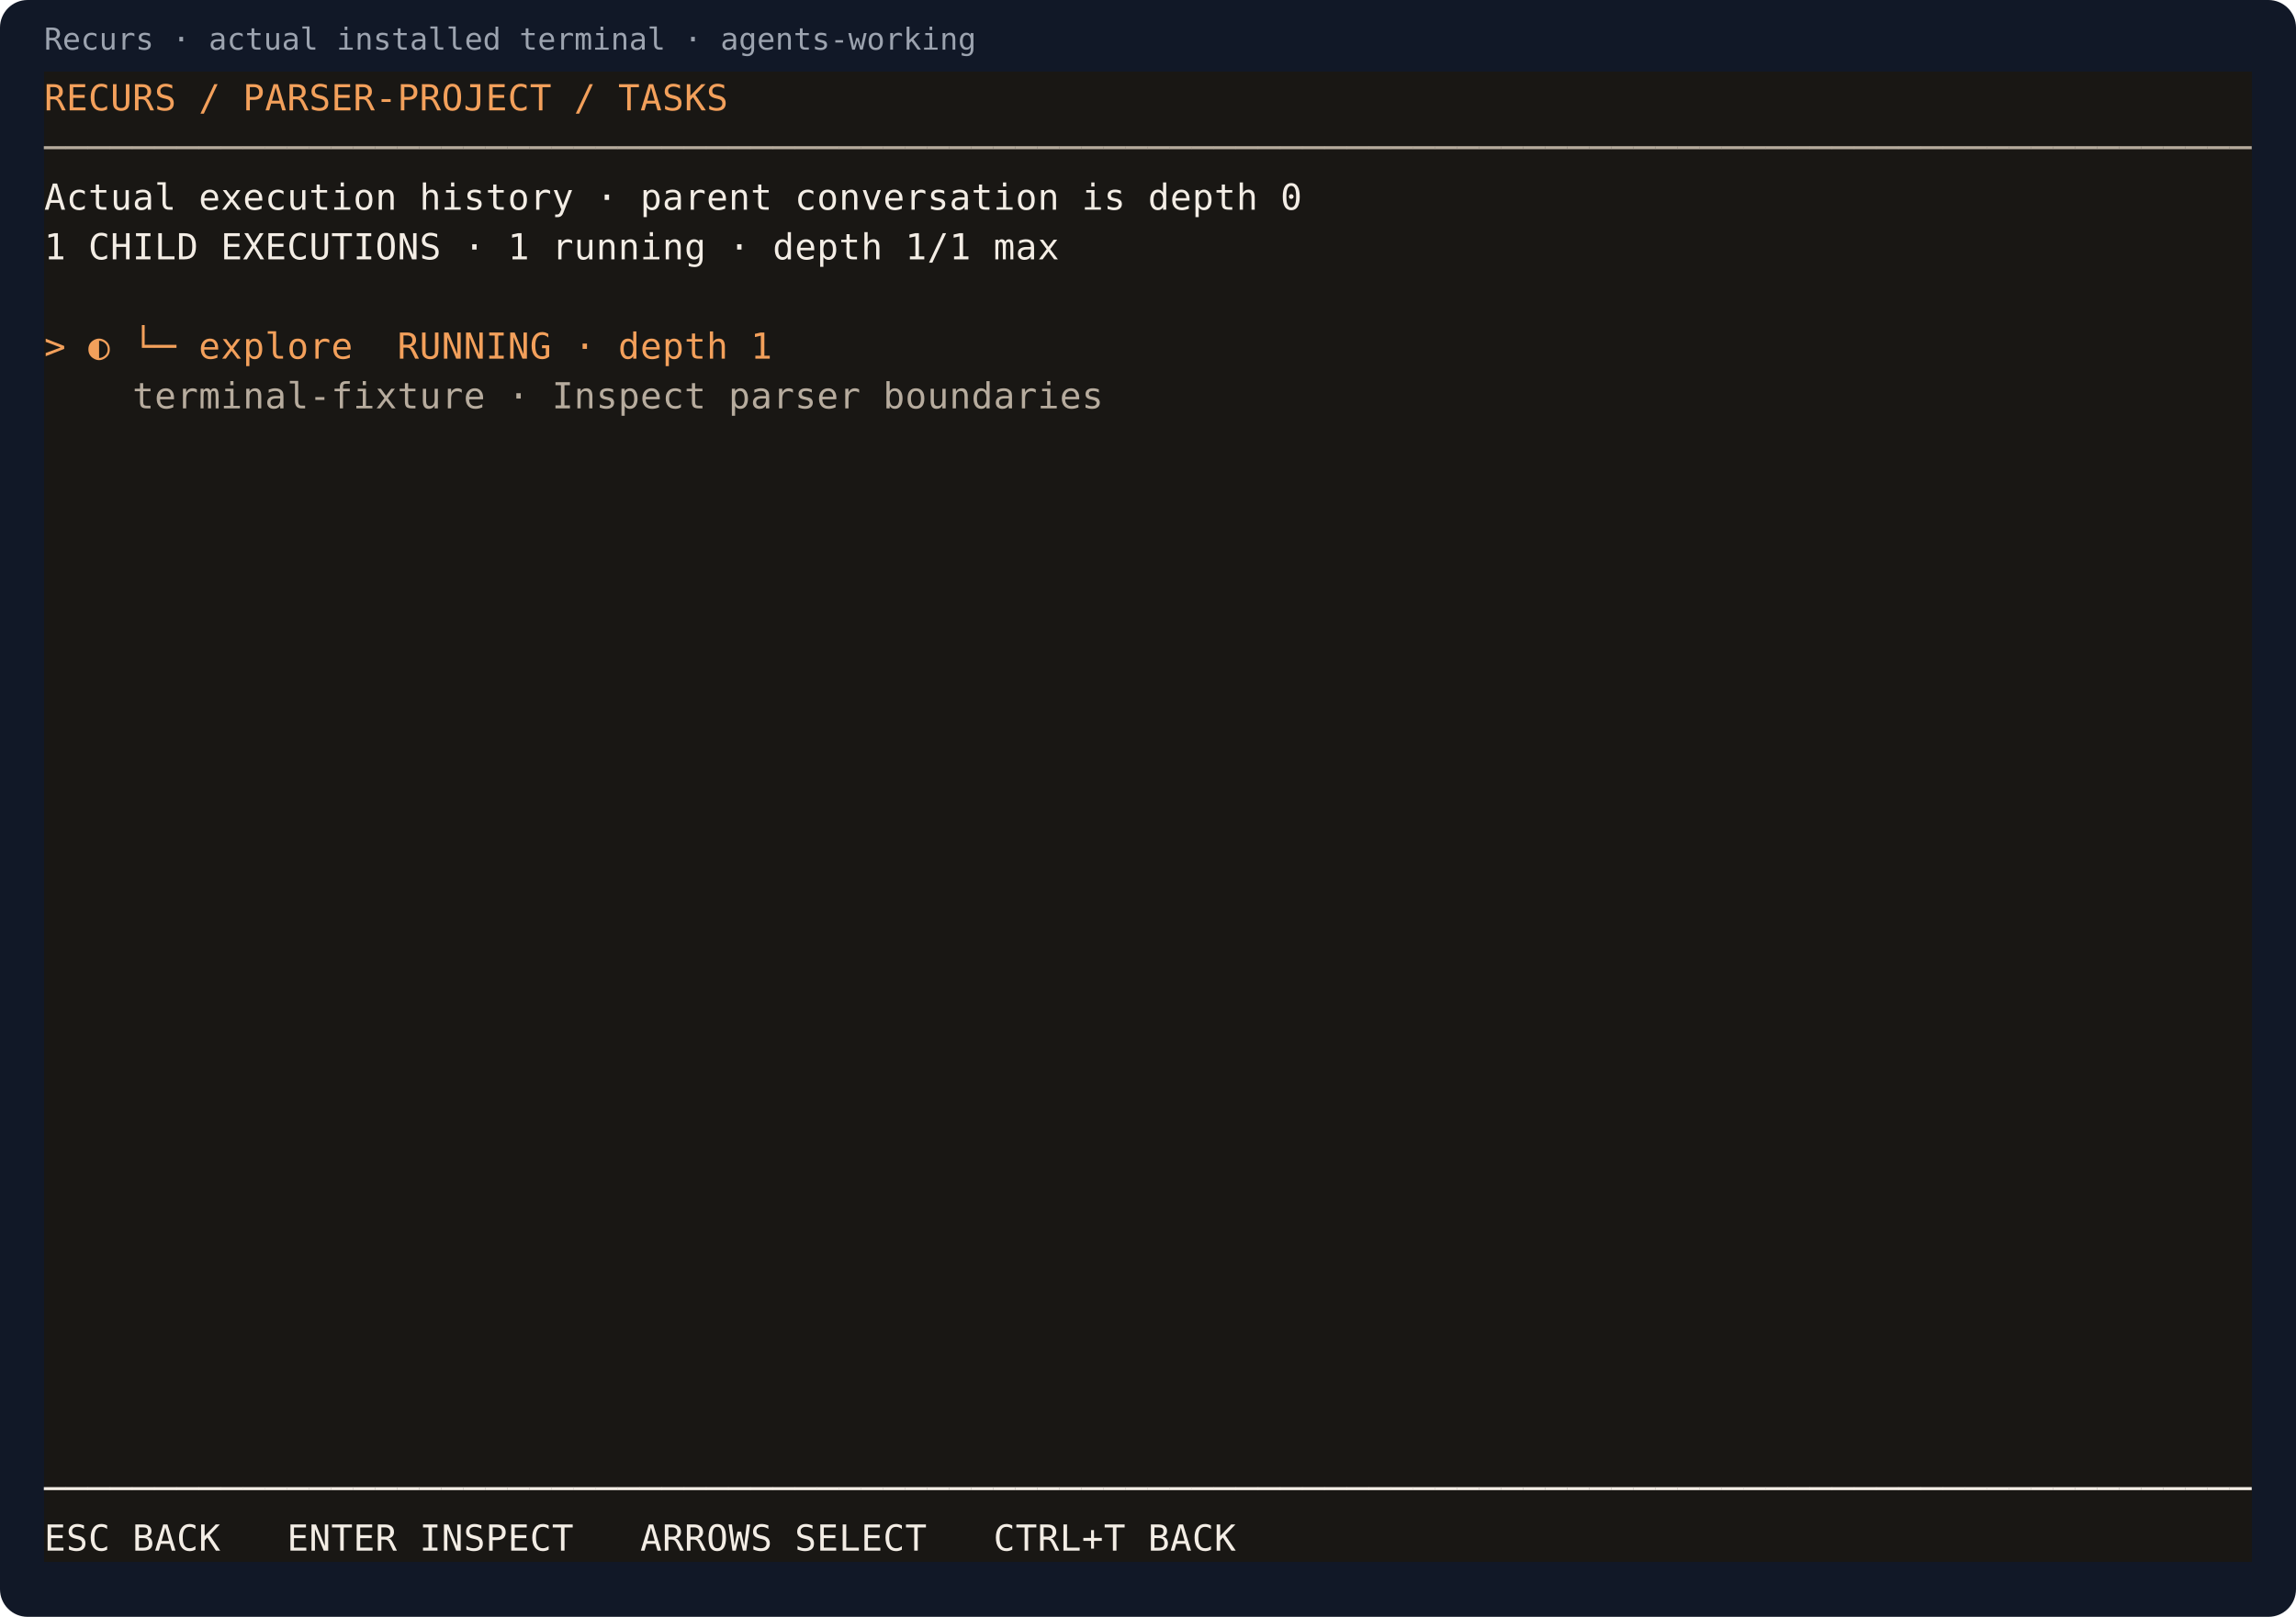
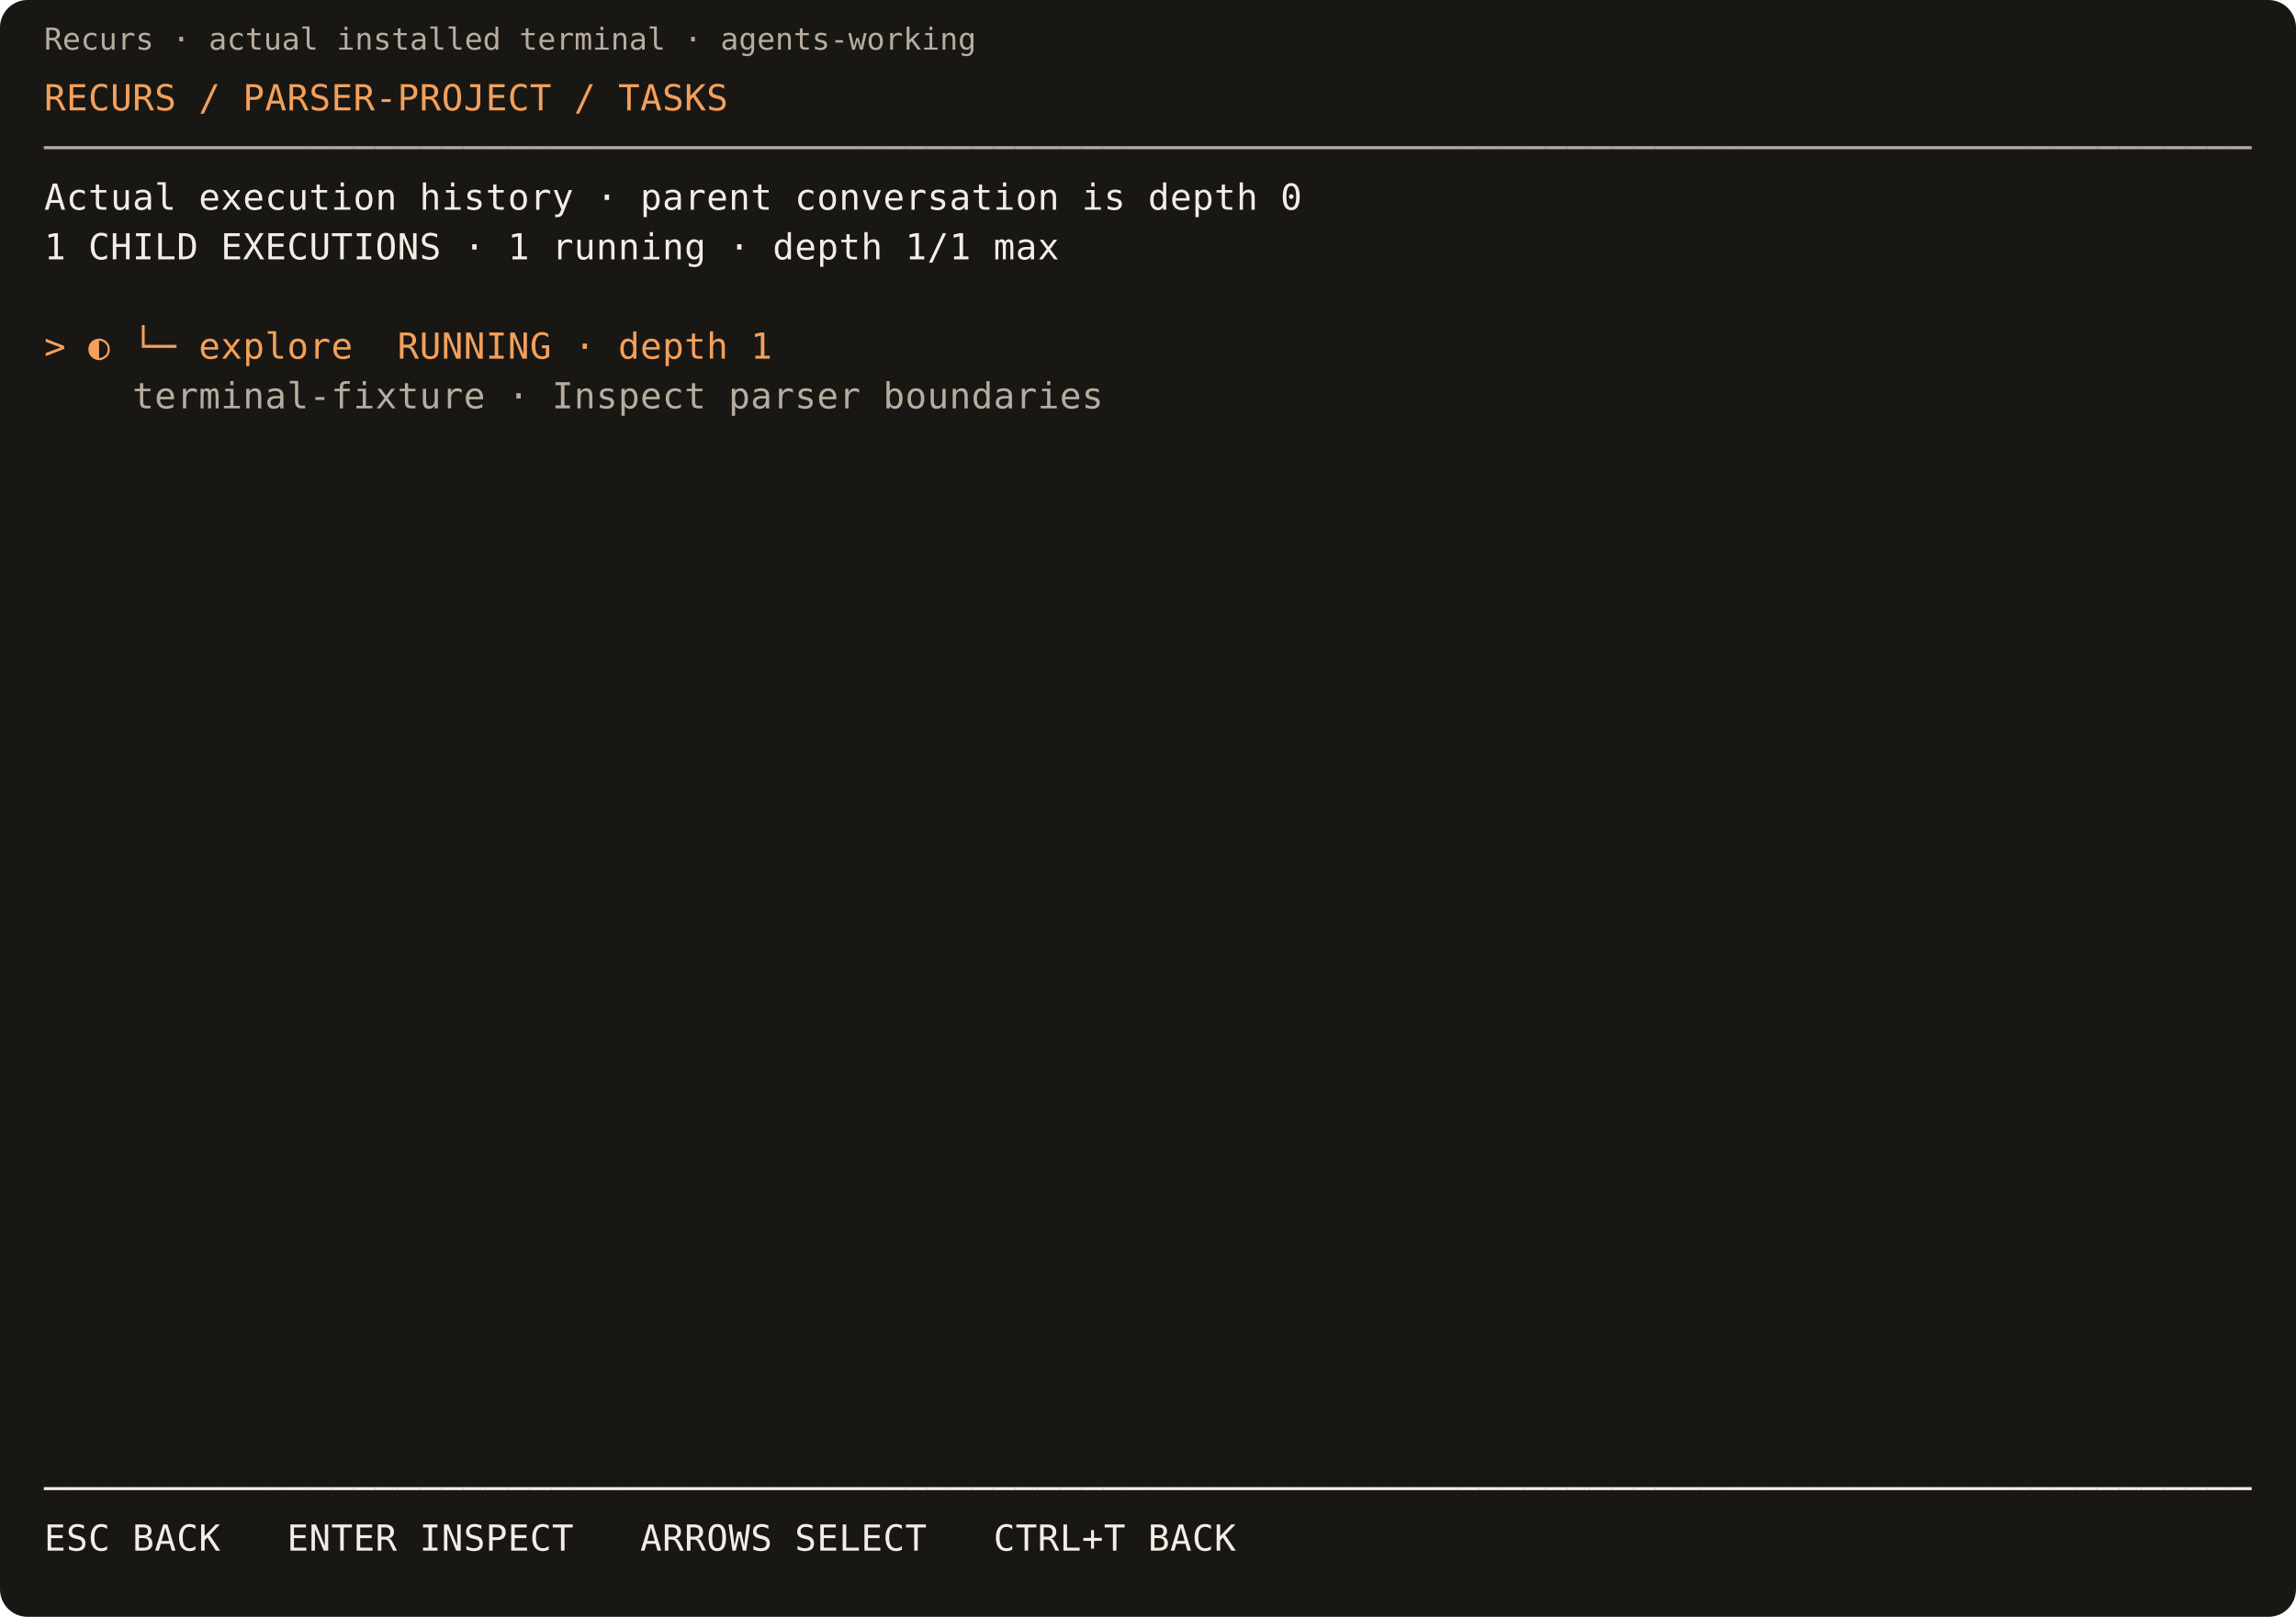
- <svg xmlns="http://www.w3.org/2000/svg" width="832" height="586">
-   <rect width="832" height="586" rx="10" fill="#111827" />
-   <text x="16" y="18" fill="#9ca3af" font-family="monospace" font-size="11">Recurs · actual installed terminal · agents-working</text>
+ <svg xmlns="http://www.w3.org/2000/svg" width="832" height="586" viewBox="0 0 832 586" role="img" aria-label="Recurs terminal: agents-working">
+   <rect width="832" height="586" rx="10" fill="#191714" />
+   <text x="16" y="18" fill="#b7ac9e" font-family="monospace" font-size="11">Recurs · actual installed terminal · agents-working</text>
  <g shape-rendering="crispEdges">
    <rect x="16" y="26" width="800" height="18" fill="#191714" />
    <rect x="16" y="44" width="800" height="18" fill="#191714" />
    <rect x="16" y="62" width="800" height="18" fill="#191714" />
    <rect x="16" y="80" width="800" height="18" fill="#191714" />
    <rect x="16" y="98" width="800" height="18" fill="#191714" />
    <rect x="16" y="116" width="800" height="18" fill="#191714" />
    <rect x="16" y="134" width="800" height="18" fill="#191714" />
    <rect x="16" y="152" width="800" height="18" fill="#191714" />
    <rect x="16" y="170" width="800" height="18" fill="#191714" />
    <rect x="16" y="188" width="800" height="18" fill="#191714" />
    <rect x="16" y="206" width="800" height="18" fill="#191714" />
    <rect x="16" y="224" width="800" height="18" fill="#191714" />
    <rect x="16" y="242" width="800" height="18" fill="#191714" />
    <rect x="16" y="260" width="800" height="18" fill="#191714" />
    <rect x="16" y="278" width="800" height="18" fill="#191714" />
    <rect x="16" y="296" width="800" height="18" fill="#191714" />
    <rect x="16" y="314" width="800" height="18" fill="#191714" />
    <rect x="16" y="332" width="800" height="18" fill="#191714" />
    <rect x="16" y="350" width="800" height="18" fill="#191714" />
    <rect x="16" y="368" width="800" height="18" fill="#191714" />
    <rect x="16" y="386" width="800" height="18" fill="#191714" />
    <rect x="16" y="404" width="800" height="18" fill="#191714" />
    <rect x="16" y="422" width="800" height="18" fill="#191714" />
    <rect x="16" y="440" width="800" height="18" fill="#191714" />
    <rect x="16" y="458" width="800" height="18" fill="#191714" />
    <rect x="16" y="476" width="800" height="18" fill="#191714" />
    <rect x="16" y="494" width="800" height="18" fill="#191714" />
    <rect x="16" y="512" width="800" height="18" fill="#191714" />
    <rect x="16" y="530" width="800" height="18" fill="#191714" />
    <rect x="16" y="548" width="800" height="18" fill="#191714" />
  </g>
  <g font-family="monospace" font-size="13">
    <text x="16" y="40" fill="#f3a05b">R</text>
    <text x="24" y="40" fill="#f3a05b">E</text>
    <text x="32" y="40" fill="#f3a05b">C</text>
    <text x="40" y="40" fill="#f3a05b">U</text>
    <text x="48" y="40" fill="#f3a05b">R</text>
    <text x="56" y="40" fill="#f3a05b">S</text>
    <text x="72" y="40" fill="#f3a05b">/</text>
    <text x="88" y="40" fill="#f3a05b">P</text>
    <text x="96" y="40" fill="#f3a05b">A</text>
    <text x="104" y="40" fill="#f3a05b">R</text>
    <text x="112" y="40" fill="#f3a05b">S</text>
    <text x="120" y="40" fill="#f3a05b">E</text>
    <text x="128" y="40" fill="#f3a05b">R</text>
    <text x="136" y="40" fill="#f3a05b">-</text>
    <text x="144" y="40" fill="#f3a05b">P</text>
    <text x="152" y="40" fill="#f3a05b">R</text>
    <text x="160" y="40" fill="#f3a05b">O</text>
    <text x="168" y="40" fill="#f3a05b">J</text>
    <text x="176" y="40" fill="#f3a05b">E</text>
    <text x="184" y="40" fill="#f3a05b">C</text>
    <text x="192" y="40" fill="#f3a05b">T</text>
    <text x="208" y="40" fill="#f3a05b">/</text>
    <text x="224" y="40" fill="#f3a05b">T</text>
    <text x="232" y="40" fill="#f3a05b">A</text>
    <text x="240" y="40" fill="#f3a05b">S</text>
    <text x="248" y="40" fill="#f3a05b">K</text>
    <text x="256" y="40" fill="#f3a05b">S</text>
    <text x="16" y="58" fill="#b7ac9e">─</text>
    <text x="24" y="58" fill="#b7ac9e">─</text>
    <text x="32" y="58" fill="#b7ac9e">─</text>
    <text x="40" y="58" fill="#b7ac9e">─</text>
    <text x="48" y="58" fill="#b7ac9e">─</text>
    <text x="56" y="58" fill="#b7ac9e">─</text>
    <text x="64" y="58" fill="#b7ac9e">─</text>
    <text x="72" y="58" fill="#b7ac9e">─</text>
    <text x="80" y="58" fill="#b7ac9e">─</text>
    <text x="88" y="58" fill="#b7ac9e">─</text>
    <text x="96" y="58" fill="#b7ac9e">─</text>
    <text x="104" y="58" fill="#b7ac9e">─</text>
    <text x="112" y="58" fill="#b7ac9e">─</text>
    <text x="120" y="58" fill="#b7ac9e">─</text>
    <text x="128" y="58" fill="#b7ac9e">─</text>
    <text x="136" y="58" fill="#b7ac9e">─</text>
    <text x="144" y="58" fill="#b7ac9e">─</text>
    <text x="152" y="58" fill="#b7ac9e">─</text>
    <text x="160" y="58" fill="#b7ac9e">─</text>
    <text x="168" y="58" fill="#b7ac9e">─</text>
    <text x="176" y="58" fill="#b7ac9e">─</text>
    <text x="184" y="58" fill="#b7ac9e">─</text>
    <text x="192" y="58" fill="#b7ac9e">─</text>
    <text x="200" y="58" fill="#b7ac9e">─</text>
    <text x="208" y="58" fill="#b7ac9e">─</text>
    <text x="216" y="58" fill="#b7ac9e">─</text>
    <text x="224" y="58" fill="#b7ac9e">─</text>
    <text x="232" y="58" fill="#b7ac9e">─</text>
    <text x="240" y="58" fill="#b7ac9e">─</text>
    <text x="248" y="58" fill="#b7ac9e">─</text>
    <text x="256" y="58" fill="#b7ac9e">─</text>
    <text x="264" y="58" fill="#b7ac9e">─</text>
    <text x="272" y="58" fill="#b7ac9e">─</text>
    <text x="280" y="58" fill="#b7ac9e">─</text>
    <text x="288" y="58" fill="#b7ac9e">─</text>
    <text x="296" y="58" fill="#b7ac9e">─</text>
    <text x="304" y="58" fill="#b7ac9e">─</text>
    <text x="312" y="58" fill="#b7ac9e">─</text>
    <text x="320" y="58" fill="#b7ac9e">─</text>
    <text x="328" y="58" fill="#b7ac9e">─</text>
    <text x="336" y="58" fill="#b7ac9e">─</text>
    <text x="344" y="58" fill="#b7ac9e">─</text>
    <text x="352" y="58" fill="#b7ac9e">─</text>
    <text x="360" y="58" fill="#b7ac9e">─</text>
    <text x="368" y="58" fill="#b7ac9e">─</text>
    <text x="376" y="58" fill="#b7ac9e">─</text>
    <text x="384" y="58" fill="#b7ac9e">─</text>
    <text x="392" y="58" fill="#b7ac9e">─</text>
    <text x="400" y="58" fill="#b7ac9e">─</text>
    <text x="408" y="58" fill="#b7ac9e">─</text>
    <text x="416" y="58" fill="#b7ac9e">─</text>
    <text x="424" y="58" fill="#b7ac9e">─</text>
    <text x="432" y="58" fill="#b7ac9e">─</text>
    <text x="440" y="58" fill="#b7ac9e">─</text>
    <text x="448" y="58" fill="#b7ac9e">─</text>
    <text x="456" y="58" fill="#b7ac9e">─</text>
    <text x="464" y="58" fill="#b7ac9e">─</text>
    <text x="472" y="58" fill="#b7ac9e">─</text>
    <text x="480" y="58" fill="#b7ac9e">─</text>
    <text x="488" y="58" fill="#b7ac9e">─</text>
    <text x="496" y="58" fill="#b7ac9e">─</text>
    <text x="504" y="58" fill="#b7ac9e">─</text>
    <text x="512" y="58" fill="#b7ac9e">─</text>
    <text x="520" y="58" fill="#b7ac9e">─</text>
    <text x="528" y="58" fill="#b7ac9e">─</text>
    <text x="536" y="58" fill="#b7ac9e">─</text>
    <text x="544" y="58" fill="#b7ac9e">─</text>
    <text x="552" y="58" fill="#b7ac9e">─</text>
    <text x="560" y="58" fill="#b7ac9e">─</text>
    <text x="568" y="58" fill="#b7ac9e">─</text>
    <text x="576" y="58" fill="#b7ac9e">─</text>
    <text x="584" y="58" fill="#b7ac9e">─</text>
    <text x="592" y="58" fill="#b7ac9e">─</text>
    <text x="600" y="58" fill="#b7ac9e">─</text>
    <text x="608" y="58" fill="#b7ac9e">─</text>
    <text x="616" y="58" fill="#b7ac9e">─</text>
    <text x="624" y="58" fill="#b7ac9e">─</text>
    <text x="632" y="58" fill="#b7ac9e">─</text>
    <text x="640" y="58" fill="#b7ac9e">─</text>
    <text x="648" y="58" fill="#b7ac9e">─</text>
    <text x="656" y="58" fill="#b7ac9e">─</text>
    <text x="664" y="58" fill="#b7ac9e">─</text>
    <text x="672" y="58" fill="#b7ac9e">─</text>
    <text x="680" y="58" fill="#b7ac9e">─</text>
    <text x="688" y="58" fill="#b7ac9e">─</text>
    <text x="696" y="58" fill="#b7ac9e">─</text>
    <text x="704" y="58" fill="#b7ac9e">─</text>
    <text x="712" y="58" fill="#b7ac9e">─</text>
    <text x="720" y="58" fill="#b7ac9e">─</text>
    <text x="728" y="58" fill="#b7ac9e">─</text>
    <text x="736" y="58" fill="#b7ac9e">─</text>
    <text x="744" y="58" fill="#b7ac9e">─</text>
    <text x="752" y="58" fill="#b7ac9e">─</text>
    <text x="760" y="58" fill="#b7ac9e">─</text>
    <text x="768" y="58" fill="#b7ac9e">─</text>
    <text x="776" y="58" fill="#b7ac9e">─</text>
    <text x="784" y="58" fill="#b7ac9e">─</text>
    <text x="792" y="58" fill="#b7ac9e">─</text>
    <text x="800" y="58" fill="#b7ac9e">─</text>
    <text x="808" y="58" fill="#b7ac9e">─</text>
    <text x="16" y="76" fill="#f3ede5">A</text>
    <text x="24" y="76" fill="#f3ede5">c</text>
    <text x="32" y="76" fill="#f3ede5">t</text>
    <text x="40" y="76" fill="#f3ede5">u</text>
    <text x="48" y="76" fill="#f3ede5">a</text>
    <text x="56" y="76" fill="#f3ede5">l</text>
    <text x="72" y="76" fill="#f3ede5">e</text>
    <text x="80" y="76" fill="#f3ede5">x</text>
    <text x="88" y="76" fill="#f3ede5">e</text>
    <text x="96" y="76" fill="#f3ede5">c</text>
    <text x="104" y="76" fill="#f3ede5">u</text>
    <text x="112" y="76" fill="#f3ede5">t</text>
    <text x="120" y="76" fill="#f3ede5">i</text>
    <text x="128" y="76" fill="#f3ede5">o</text>
    <text x="136" y="76" fill="#f3ede5">n</text>
    <text x="152" y="76" fill="#f3ede5">h</text>
    <text x="160" y="76" fill="#f3ede5">i</text>
    <text x="168" y="76" fill="#f3ede5">s</text>
    <text x="176" y="76" fill="#f3ede5">t</text>
    <text x="184" y="76" fill="#f3ede5">o</text>
    <text x="192" y="76" fill="#f3ede5">r</text>
    <text x="200" y="76" fill="#f3ede5">y</text>
    <text x="216" y="76" fill="#f3ede5">·</text>
    <text x="232" y="76" fill="#f3ede5">p</text>
    <text x="240" y="76" fill="#f3ede5">a</text>
    <text x="248" y="76" fill="#f3ede5">r</text>
    <text x="256" y="76" fill="#f3ede5">e</text>
    <text x="264" y="76" fill="#f3ede5">n</text>
    <text x="272" y="76" fill="#f3ede5">t</text>
    <text x="288" y="76" fill="#f3ede5">c</text>
    <text x="296" y="76" fill="#f3ede5">o</text>
    <text x="304" y="76" fill="#f3ede5">n</text>
    <text x="312" y="76" fill="#f3ede5">v</text>
    <text x="320" y="76" fill="#f3ede5">e</text>
    <text x="328" y="76" fill="#f3ede5">r</text>
    <text x="336" y="76" fill="#f3ede5">s</text>
    <text x="344" y="76" fill="#f3ede5">a</text>
    <text x="352" y="76" fill="#f3ede5">t</text>
    <text x="360" y="76" fill="#f3ede5">i</text>
    <text x="368" y="76" fill="#f3ede5">o</text>
    <text x="376" y="76" fill="#f3ede5">n</text>
    <text x="392" y="76" fill="#f3ede5">i</text>
    <text x="400" y="76" fill="#f3ede5">s</text>
    <text x="416" y="76" fill="#f3ede5">d</text>
    <text x="424" y="76" fill="#f3ede5">e</text>
    <text x="432" y="76" fill="#f3ede5">p</text>
    <text x="440" y="76" fill="#f3ede5">t</text>
    <text x="448" y="76" fill="#f3ede5">h</text>
    <text x="464" y="76" fill="#f3ede5">0</text>
    <text x="16" y="94" fill="#f3ede5">1</text>
    <text x="32" y="94" fill="#f3ede5">C</text>
    <text x="40" y="94" fill="#f3ede5">H</text>
    <text x="48" y="94" fill="#f3ede5">I</text>
    <text x="56" y="94" fill="#f3ede5">L</text>
    <text x="64" y="94" fill="#f3ede5">D</text>
    <text x="80" y="94" fill="#f3ede5">E</text>
    <text x="88" y="94" fill="#f3ede5">X</text>
    <text x="96" y="94" fill="#f3ede5">E</text>
    <text x="104" y="94" fill="#f3ede5">C</text>
    <text x="112" y="94" fill="#f3ede5">U</text>
    <text x="120" y="94" fill="#f3ede5">T</text>
    <text x="128" y="94" fill="#f3ede5">I</text>
    <text x="136" y="94" fill="#f3ede5">O</text>
    <text x="144" y="94" fill="#f3ede5">N</text>
    <text x="152" y="94" fill="#f3ede5">S</text>
    <text x="168" y="94" fill="#f3ede5">·</text>
    <text x="184" y="94" fill="#f3ede5">1</text>
    <text x="200" y="94" fill="#f3ede5">r</text>
    <text x="208" y="94" fill="#f3ede5">u</text>
    <text x="216" y="94" fill="#f3ede5">n</text>
    <text x="224" y="94" fill="#f3ede5">n</text>
    <text x="232" y="94" fill="#f3ede5">i</text>
    <text x="240" y="94" fill="#f3ede5">n</text>
    <text x="248" y="94" fill="#f3ede5">g</text>
    <text x="264" y="94" fill="#f3ede5">·</text>
    <text x="280" y="94" fill="#f3ede5">d</text>
    <text x="288" y="94" fill="#f3ede5">e</text>
    <text x="296" y="94" fill="#f3ede5">p</text>
    <text x="304" y="94" fill="#f3ede5">t</text>
    <text x="312" y="94" fill="#f3ede5">h</text>
    <text x="328" y="94" fill="#f3ede5">1</text>
    <text x="336" y="94" fill="#f3ede5">/</text>
    <text x="344" y="94" fill="#f3ede5">1</text>
    <text x="360" y="94" fill="#f3ede5">m</text>
    <text x="368" y="94" fill="#f3ede5">a</text>
    <text x="376" y="94" fill="#f3ede5">x</text>
    <text x="16" y="130" fill="#f3a05b">&gt;</text>
    <text x="32" y="130" fill="#f3a05b">◐</text>
    <text x="48" y="130" fill="#f3a05b">└</text>
    <text x="56" y="130" fill="#f3a05b">─</text>
    <text x="72" y="130" fill="#f3a05b">e</text>
    <text x="80" y="130" fill="#f3a05b">x</text>
    <text x="88" y="130" fill="#f3a05b">p</text>
    <text x="96" y="130" fill="#f3a05b">l</text>
    <text x="104" y="130" fill="#f3a05b">o</text>
    <text x="112" y="130" fill="#f3a05b">r</text>
    <text x="120" y="130" fill="#f3a05b">e</text>
    <text x="144" y="130" fill="#f3a05b">R</text>
    <text x="152" y="130" fill="#f3a05b">U</text>
    <text x="160" y="130" fill="#f3a05b">N</text>
    <text x="168" y="130" fill="#f3a05b">N</text>
    <text x="176" y="130" fill="#f3a05b">I</text>
    <text x="184" y="130" fill="#f3a05b">N</text>
    <text x="192" y="130" fill="#f3a05b">G</text>
    <text x="208" y="130" fill="#f3a05b">·</text>
    <text x="224" y="130" fill="#f3a05b">d</text>
    <text x="232" y="130" fill="#f3a05b">e</text>
    <text x="240" y="130" fill="#f3a05b">p</text>
    <text x="248" y="130" fill="#f3a05b">t</text>
    <text x="256" y="130" fill="#f3a05b">h</text>
    <text x="272" y="130" fill="#f3a05b">1</text>
    <text x="48" y="148" fill="#b7ac9e">t</text>
    <text x="56" y="148" fill="#b7ac9e">e</text>
    <text x="64" y="148" fill="#b7ac9e">r</text>
    <text x="72" y="148" fill="#b7ac9e">m</text>
    <text x="80" y="148" fill="#b7ac9e">i</text>
    <text x="88" y="148" fill="#b7ac9e">n</text>
    <text x="96" y="148" fill="#b7ac9e">a</text>
    <text x="104" y="148" fill="#b7ac9e">l</text>
    <text x="112" y="148" fill="#b7ac9e">-</text>
    <text x="120" y="148" fill="#b7ac9e">f</text>
    <text x="128" y="148" fill="#b7ac9e">i</text>
    <text x="136" y="148" fill="#b7ac9e">x</text>
    <text x="144" y="148" fill="#b7ac9e">t</text>
    <text x="152" y="148" fill="#b7ac9e">u</text>
    <text x="160" y="148" fill="#b7ac9e">r</text>
    <text x="168" y="148" fill="#b7ac9e">e</text>
    <text x="184" y="148" fill="#b7ac9e">·</text>
    <text x="200" y="148" fill="#b7ac9e">I</text>
    <text x="208" y="148" fill="#b7ac9e">n</text>
    <text x="216" y="148" fill="#b7ac9e">s</text>
    <text x="224" y="148" fill="#b7ac9e">p</text>
    <text x="232" y="148" fill="#b7ac9e">e</text>
    <text x="240" y="148" fill="#b7ac9e">c</text>
    <text x="248" y="148" fill="#b7ac9e">t</text>
    <text x="264" y="148" fill="#b7ac9e">p</text>
    <text x="272" y="148" fill="#b7ac9e">a</text>
    <text x="280" y="148" fill="#b7ac9e">r</text>
    <text x="288" y="148" fill="#b7ac9e">s</text>
    <text x="296" y="148" fill="#b7ac9e">e</text>
    <text x="304" y="148" fill="#b7ac9e">r</text>
    <text x="320" y="148" fill="#b7ac9e">b</text>
    <text x="328" y="148" fill="#b7ac9e">o</text>
    <text x="336" y="148" fill="#b7ac9e">u</text>
    <text x="344" y="148" fill="#b7ac9e">n</text>
    <text x="352" y="148" fill="#b7ac9e">d</text>
    <text x="360" y="148" fill="#b7ac9e">a</text>
    <text x="368" y="148" fill="#b7ac9e">r</text>
    <text x="376" y="148" fill="#b7ac9e">i</text>
    <text x="384" y="148" fill="#b7ac9e">e</text>
    <text x="392" y="148" fill="#b7ac9e">s</text>
    <text x="16" y="544" fill="#f3ede5">─</text>
    <text x="24" y="544" fill="#f3ede5">─</text>
    <text x="32" y="544" fill="#f3ede5">─</text>
    <text x="40" y="544" fill="#f3ede5">─</text>
    <text x="48" y="544" fill="#f3ede5">─</text>
    <text x="56" y="544" fill="#f3ede5">─</text>
    <text x="64" y="544" fill="#f3ede5">─</text>
    <text x="72" y="544" fill="#f3ede5">─</text>
    <text x="80" y="544" fill="#f3ede5">─</text>
    <text x="88" y="544" fill="#f3ede5">─</text>
    <text x="96" y="544" fill="#f3ede5">─</text>
    <text x="104" y="544" fill="#f3ede5">─</text>
    <text x="112" y="544" fill="#f3ede5">─</text>
    <text x="120" y="544" fill="#f3ede5">─</text>
    <text x="128" y="544" fill="#f3ede5">─</text>
    <text x="136" y="544" fill="#f3ede5">─</text>
    <text x="144" y="544" fill="#f3ede5">─</text>
    <text x="152" y="544" fill="#f3ede5">─</text>
    <text x="160" y="544" fill="#f3ede5">─</text>
    <text x="168" y="544" fill="#f3ede5">─</text>
    <text x="176" y="544" fill="#f3ede5">─</text>
    <text x="184" y="544" fill="#f3ede5">─</text>
    <text x="192" y="544" fill="#f3ede5">─</text>
    <text x="200" y="544" fill="#f3ede5">─</text>
    <text x="208" y="544" fill="#f3ede5">─</text>
    <text x="216" y="544" fill="#f3ede5">─</text>
    <text x="224" y="544" fill="#f3ede5">─</text>
    <text x="232" y="544" fill="#f3ede5">─</text>
    <text x="240" y="544" fill="#f3ede5">─</text>
    <text x="248" y="544" fill="#f3ede5">─</text>
    <text x="256" y="544" fill="#f3ede5">─</text>
    <text x="264" y="544" fill="#f3ede5">─</text>
    <text x="272" y="544" fill="#f3ede5">─</text>
    <text x="280" y="544" fill="#f3ede5">─</text>
    <text x="288" y="544" fill="#f3ede5">─</text>
    <text x="296" y="544" fill="#f3ede5">─</text>
    <text x="304" y="544" fill="#f3ede5">─</text>
    <text x="312" y="544" fill="#f3ede5">─</text>
    <text x="320" y="544" fill="#f3ede5">─</text>
    <text x="328" y="544" fill="#f3ede5">─</text>
    <text x="336" y="544" fill="#f3ede5">─</text>
    <text x="344" y="544" fill="#f3ede5">─</text>
    <text x="352" y="544" fill="#f3ede5">─</text>
    <text x="360" y="544" fill="#f3ede5">─</text>
    <text x="368" y="544" fill="#f3ede5">─</text>
    <text x="376" y="544" fill="#f3ede5">─</text>
    <text x="384" y="544" fill="#f3ede5">─</text>
    <text x="392" y="544" fill="#f3ede5">─</text>
    <text x="400" y="544" fill="#f3ede5">─</text>
    <text x="408" y="544" fill="#f3ede5">─</text>
    <text x="416" y="544" fill="#f3ede5">─</text>
    <text x="424" y="544" fill="#f3ede5">─</text>
    <text x="432" y="544" fill="#f3ede5">─</text>
    <text x="440" y="544" fill="#f3ede5">─</text>
    <text x="448" y="544" fill="#f3ede5">─</text>
    <text x="456" y="544" fill="#f3ede5">─</text>
    <text x="464" y="544" fill="#f3ede5">─</text>
    <text x="472" y="544" fill="#f3ede5">─</text>
    <text x="480" y="544" fill="#f3ede5">─</text>
    <text x="488" y="544" fill="#f3ede5">─</text>
    <text x="496" y="544" fill="#f3ede5">─</text>
    <text x="504" y="544" fill="#f3ede5">─</text>
    <text x="512" y="544" fill="#f3ede5">─</text>
    <text x="520" y="544" fill="#f3ede5">─</text>
    <text x="528" y="544" fill="#f3ede5">─</text>
    <text x="536" y="544" fill="#f3ede5">─</text>
    <text x="544" y="544" fill="#f3ede5">─</text>
    <text x="552" y="544" fill="#f3ede5">─</text>
    <text x="560" y="544" fill="#f3ede5">─</text>
    <text x="568" y="544" fill="#f3ede5">─</text>
    <text x="576" y="544" fill="#f3ede5">─</text>
    <text x="584" y="544" fill="#f3ede5">─</text>
    <text x="592" y="544" fill="#f3ede5">─</text>
    <text x="600" y="544" fill="#f3ede5">─</text>
    <text x="608" y="544" fill="#f3ede5">─</text>
    <text x="616" y="544" fill="#f3ede5">─</text>
    <text x="624" y="544" fill="#f3ede5">─</text>
    <text x="632" y="544" fill="#f3ede5">─</text>
    <text x="640" y="544" fill="#f3ede5">─</text>
    <text x="648" y="544" fill="#f3ede5">─</text>
    <text x="656" y="544" fill="#f3ede5">─</text>
    <text x="664" y="544" fill="#f3ede5">─</text>
    <text x="672" y="544" fill="#f3ede5">─</text>
    <text x="680" y="544" fill="#f3ede5">─</text>
    <text x="688" y="544" fill="#f3ede5">─</text>
    <text x="696" y="544" fill="#f3ede5">─</text>
    <text x="704" y="544" fill="#f3ede5">─</text>
    <text x="712" y="544" fill="#f3ede5">─</text>
    <text x="720" y="544" fill="#f3ede5">─</text>
    <text x="728" y="544" fill="#f3ede5">─</text>
    <text x="736" y="544" fill="#f3ede5">─</text>
    <text x="744" y="544" fill="#f3ede5">─</text>
    <text x="752" y="544" fill="#f3ede5">─</text>
    <text x="760" y="544" fill="#f3ede5">─</text>
    <text x="768" y="544" fill="#f3ede5">─</text>
    <text x="776" y="544" fill="#f3ede5">─</text>
    <text x="784" y="544" fill="#f3ede5">─</text>
    <text x="792" y="544" fill="#f3ede5">─</text>
    <text x="800" y="544" fill="#f3ede5">─</text>
    <text x="808" y="544" fill="#f3ede5">─</text>
    <text x="16" y="562" fill="#f3ede5">E</text>
    <text x="24" y="562" fill="#f3ede5">S</text>
    <text x="32" y="562" fill="#f3ede5">C</text>
    <text x="48" y="562" fill="#f3ede5">B</text>
    <text x="56" y="562" fill="#f3ede5">A</text>
    <text x="64" y="562" fill="#f3ede5">C</text>
    <text x="72" y="562" fill="#f3ede5">K</text>
    <text x="104" y="562" fill="#f3ede5">E</text>
    <text x="112" y="562" fill="#f3ede5">N</text>
    <text x="120" y="562" fill="#f3ede5">T</text>
    <text x="128" y="562" fill="#f3ede5">E</text>
    <text x="136" y="562" fill="#f3ede5">R</text>
    <text x="152" y="562" fill="#f3ede5">I</text>
    <text x="160" y="562" fill="#f3ede5">N</text>
    <text x="168" y="562" fill="#f3ede5">S</text>
    <text x="176" y="562" fill="#f3ede5">P</text>
    <text x="184" y="562" fill="#f3ede5">E</text>
    <text x="192" y="562" fill="#f3ede5">C</text>
    <text x="200" y="562" fill="#f3ede5">T</text>
    <text x="232" y="562" fill="#f3ede5">A</text>
    <text x="240" y="562" fill="#f3ede5">R</text>
    <text x="248" y="562" fill="#f3ede5">R</text>
    <text x="256" y="562" fill="#f3ede5">O</text>
    <text x="264" y="562" fill="#f3ede5">W</text>
    <text x="272" y="562" fill="#f3ede5">S</text>
    <text x="288" y="562" fill="#f3ede5">S</text>
    <text x="296" y="562" fill="#f3ede5">E</text>
    <text x="304" y="562" fill="#f3ede5">L</text>
    <text x="312" y="562" fill="#f3ede5">E</text>
    <text x="320" y="562" fill="#f3ede5">C</text>
    <text x="328" y="562" fill="#f3ede5">T</text>
    <text x="360" y="562" fill="#f3ede5">C</text>
    <text x="368" y="562" fill="#f3ede5">T</text>
    <text x="376" y="562" fill="#f3ede5">R</text>
    <text x="384" y="562" fill="#f3ede5">L</text>
    <text x="392" y="562" fill="#f3ede5">+</text>
    <text x="400" y="562" fill="#f3ede5">T</text>
    <text x="416" y="562" fill="#f3ede5">B</text>
    <text x="424" y="562" fill="#f3ede5">A</text>
    <text x="432" y="562" fill="#f3ede5">C</text>
    <text x="440" y="562" fill="#f3ede5">K</text>
  </g>
</svg>
